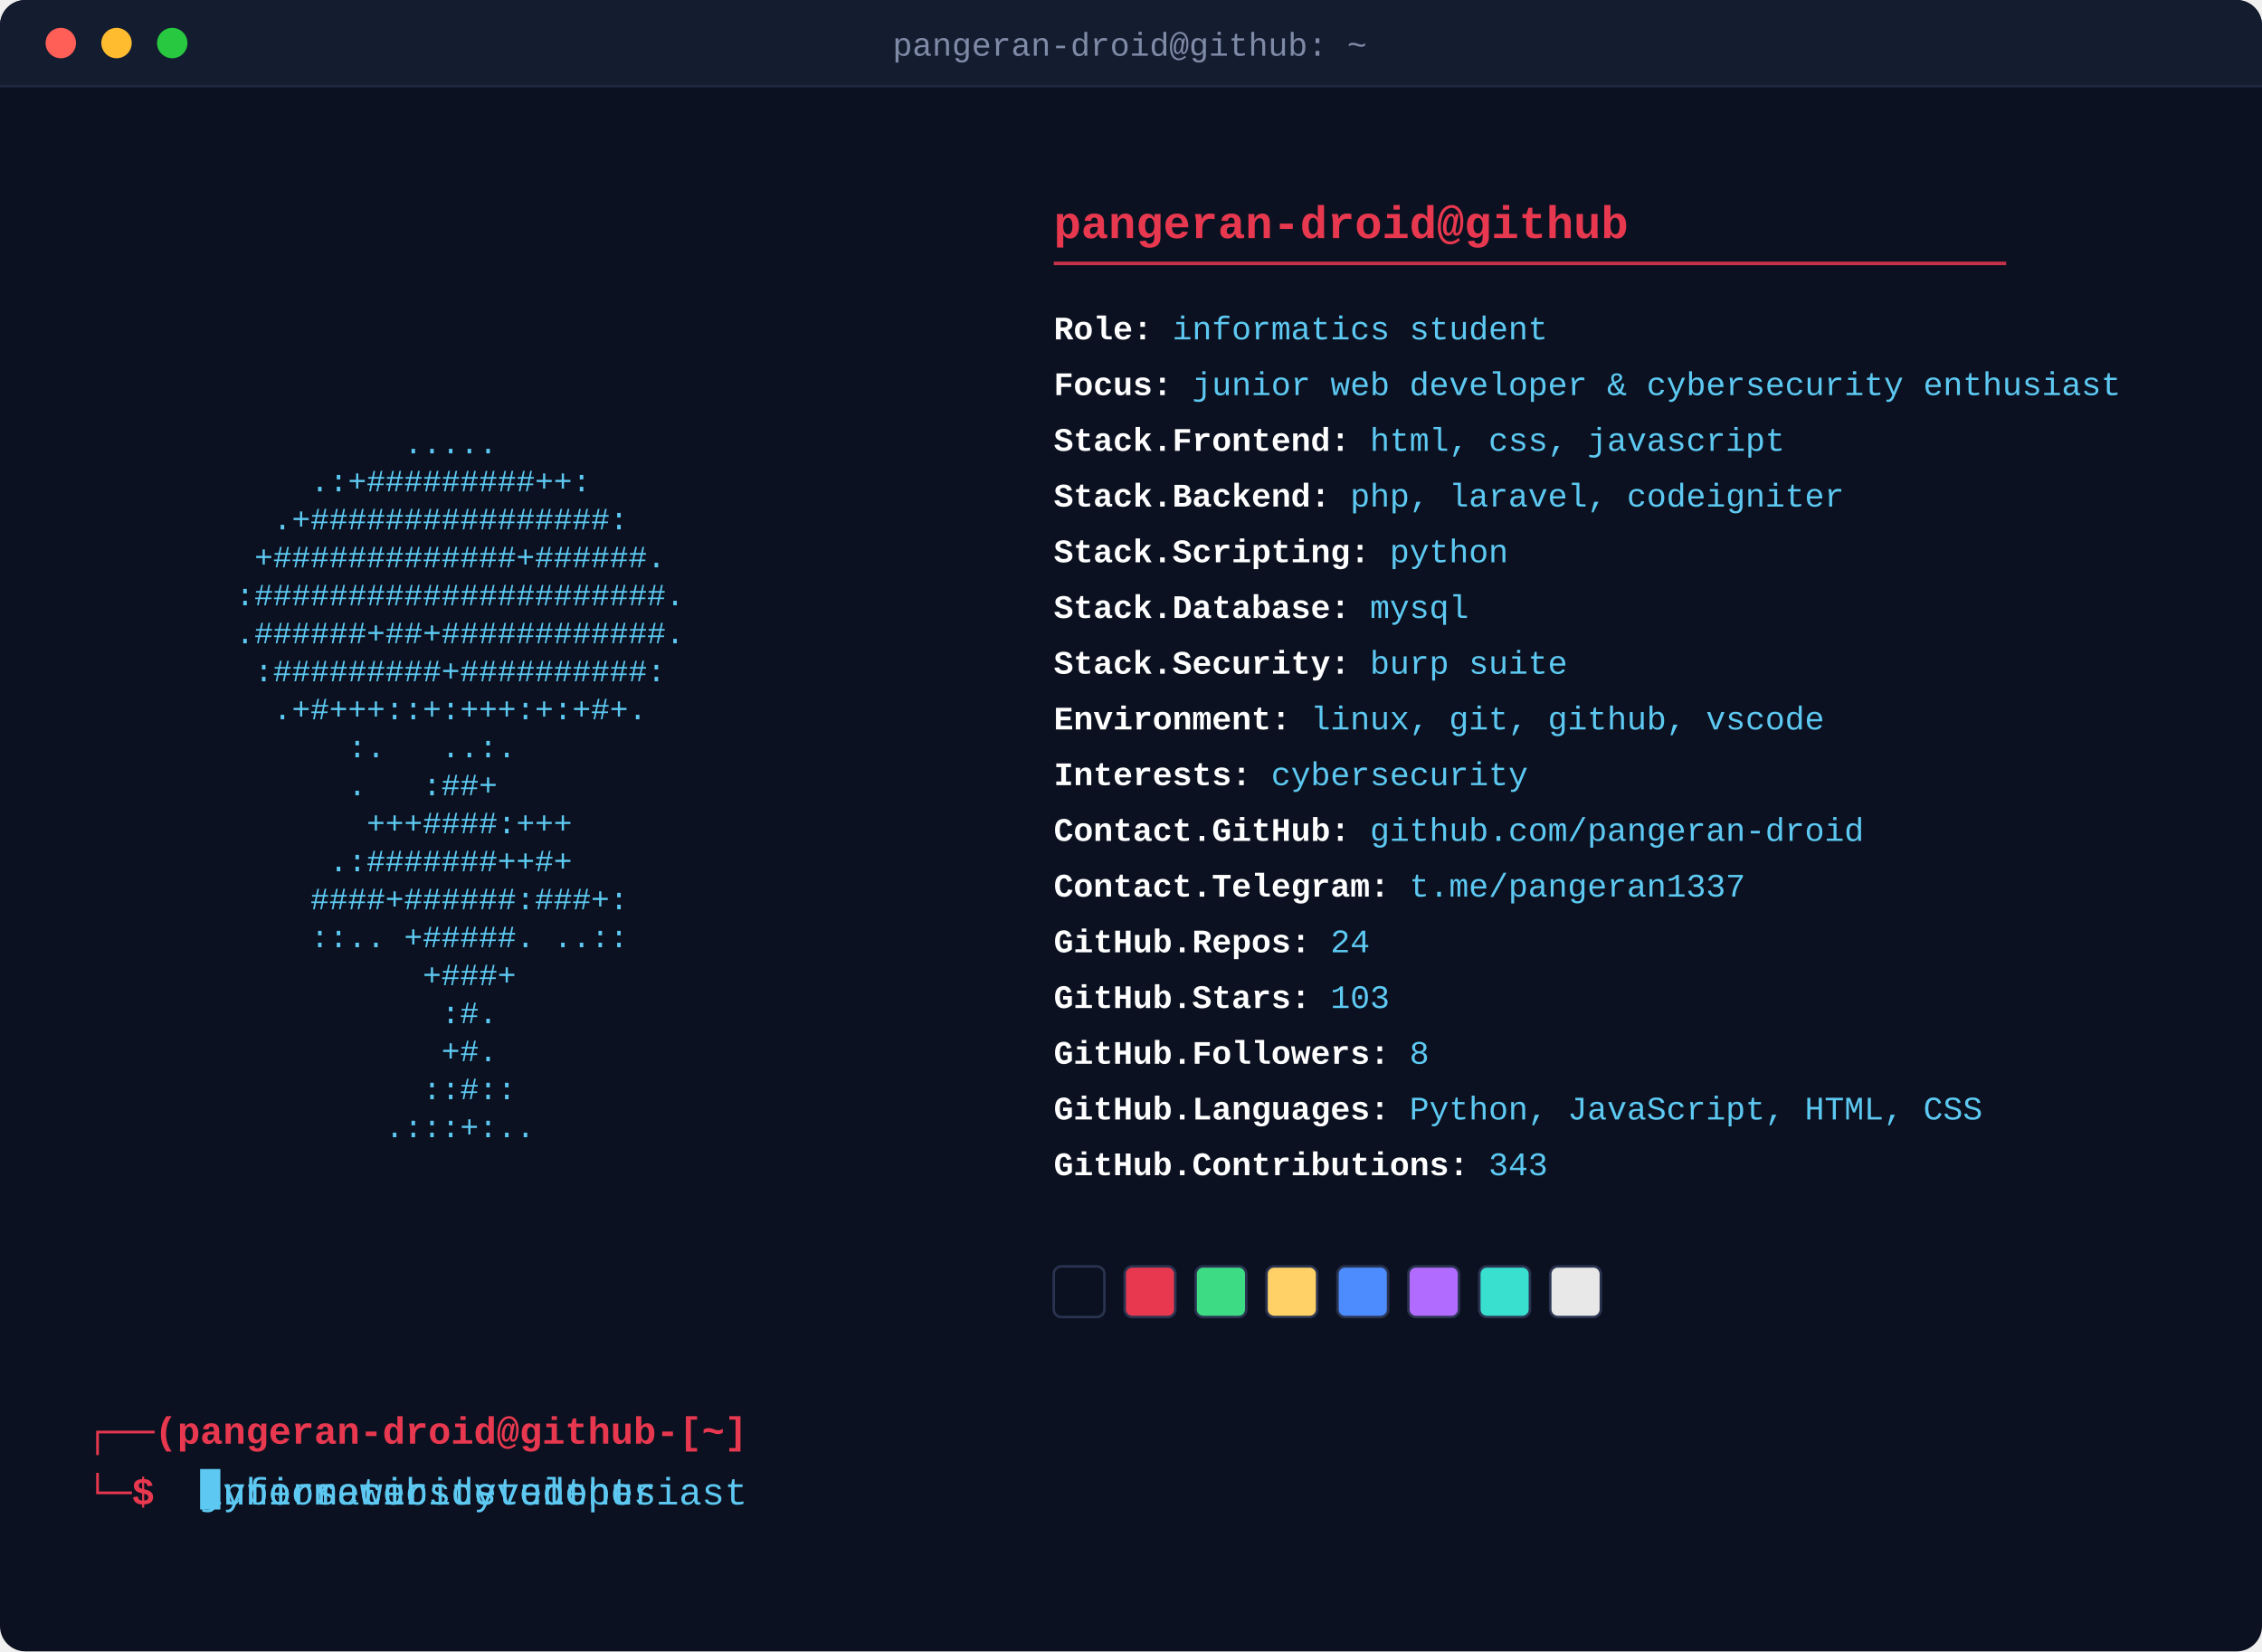
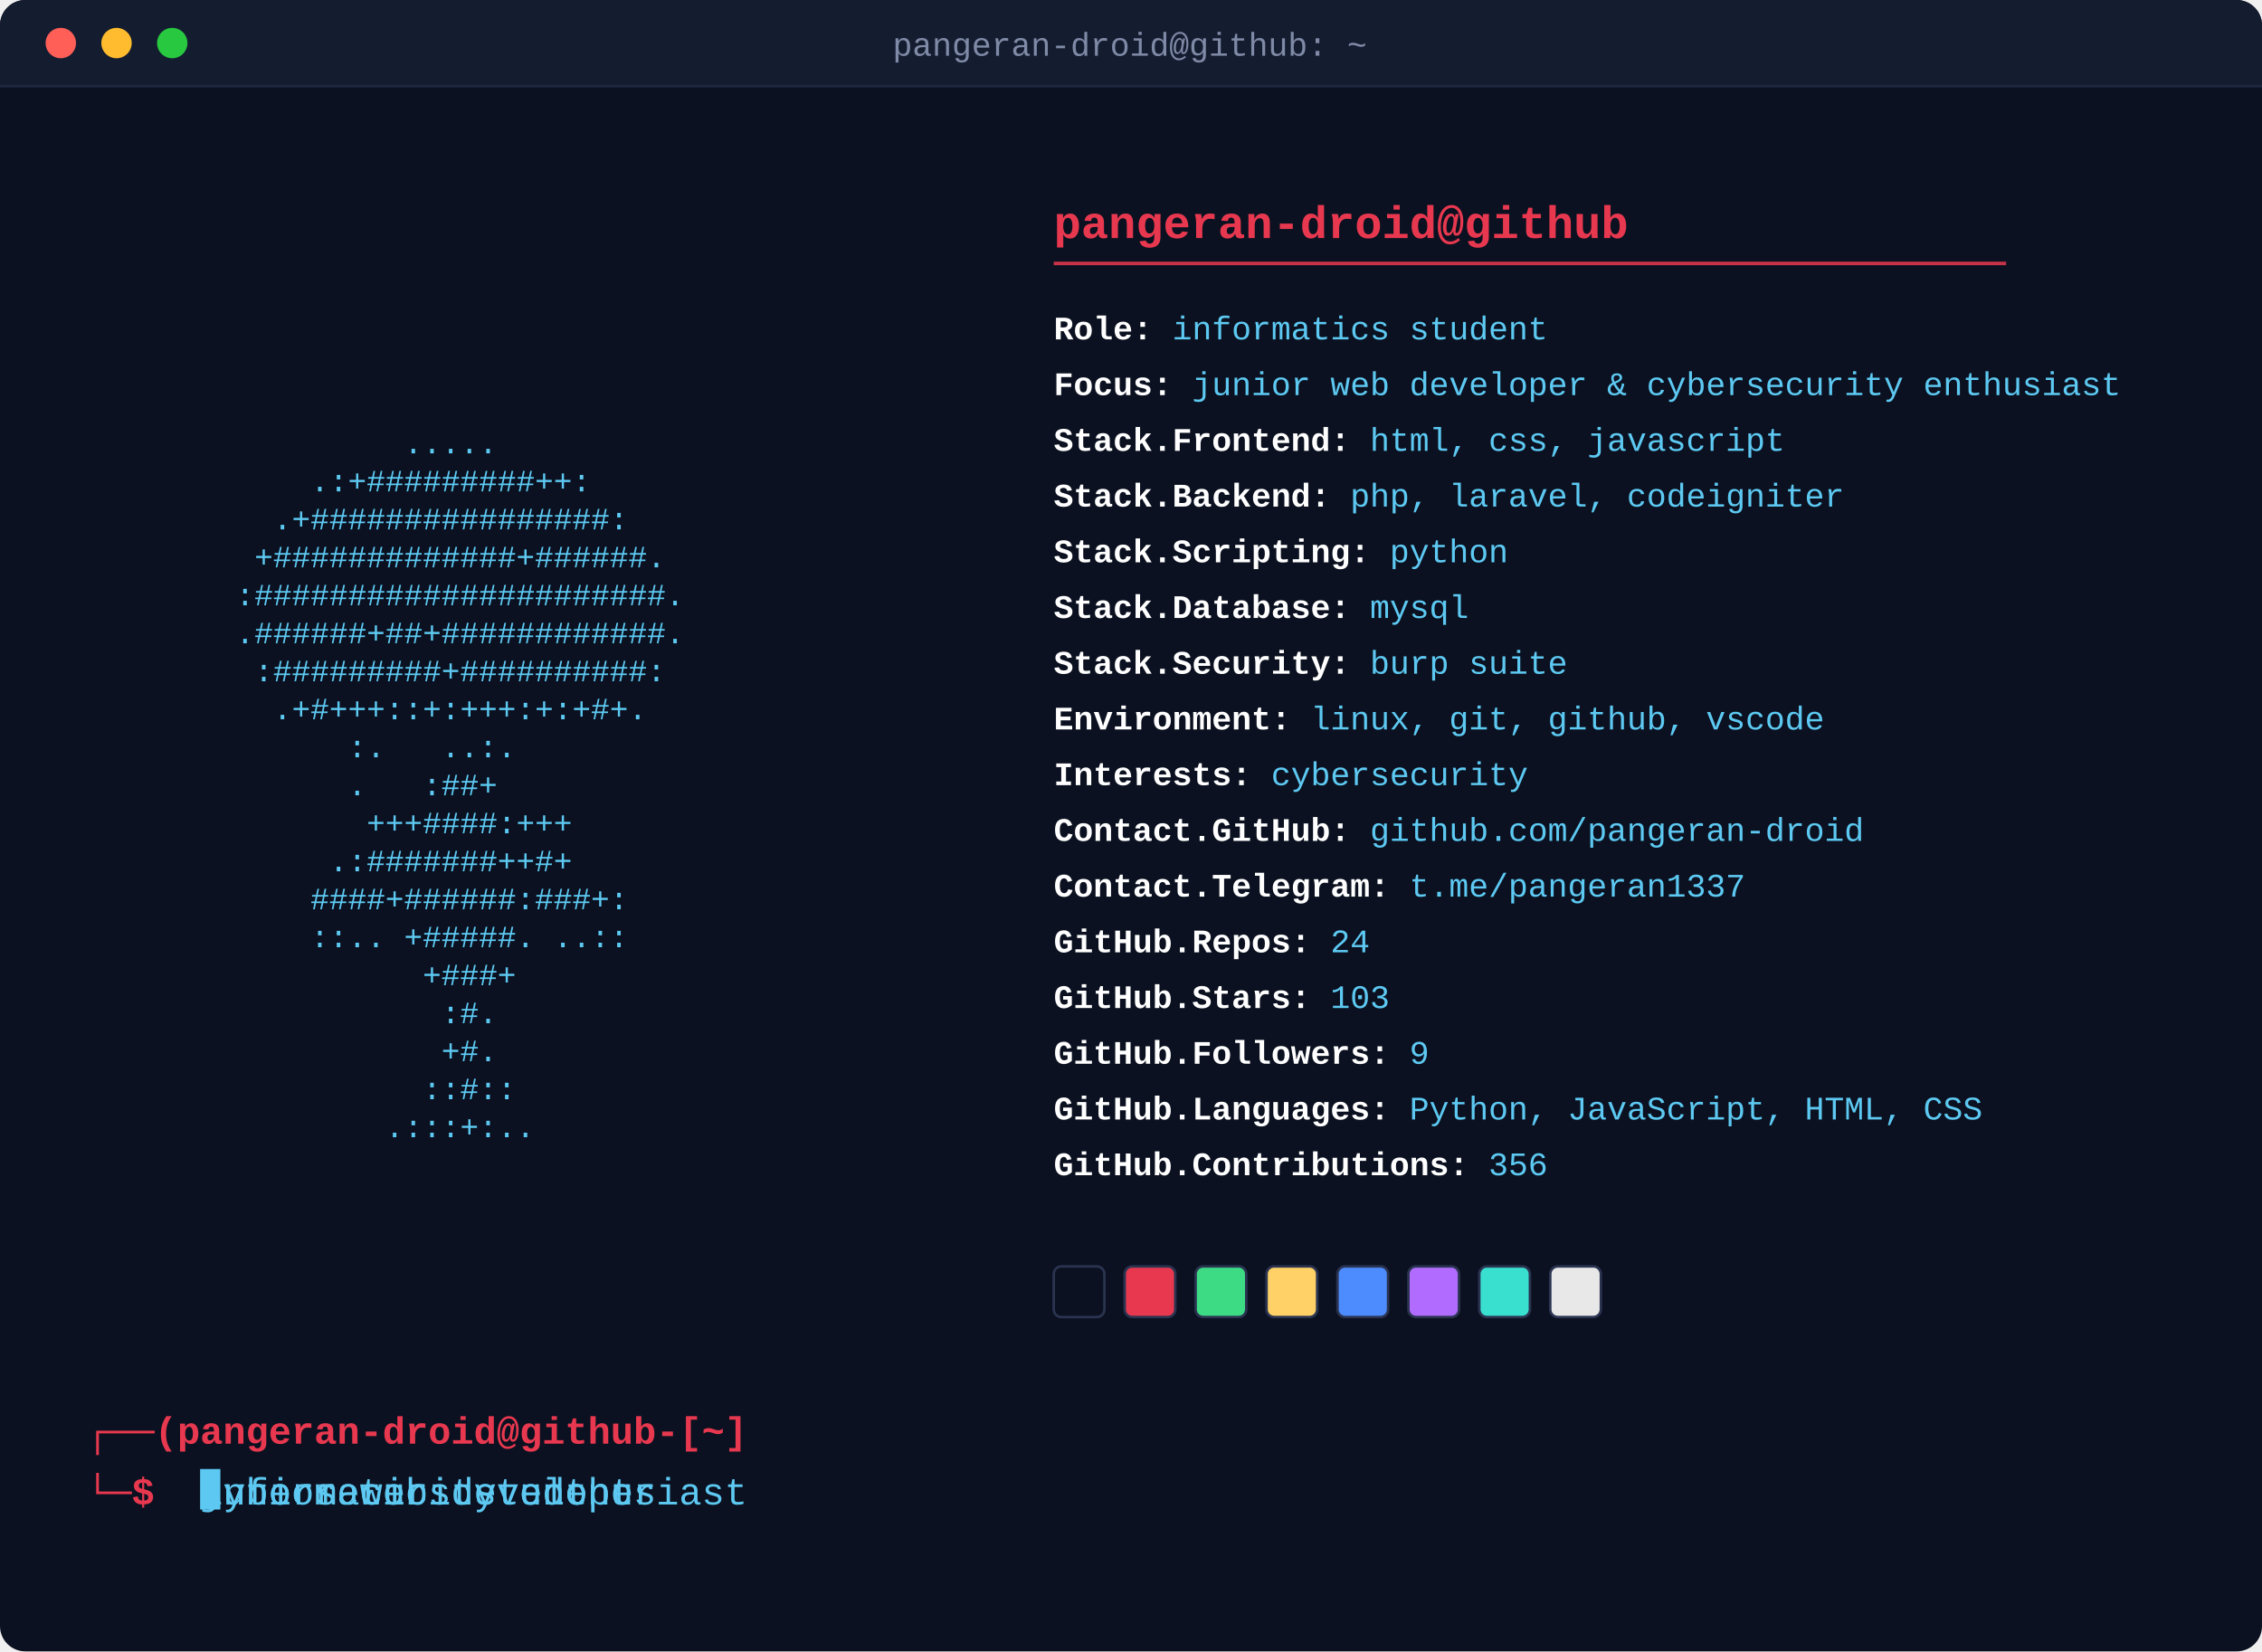
<svg xmlns="http://www.w3.org/2000/svg" width="893" height="652" viewBox="0 0 893 652">
  <defs>
    <style>
      .art { font-family: 'Courier New', monospace; font-size: 12.3px; fill: #5dc9f2; white-space: pre; }
      .header { font-family: 'Courier New', monospace; font-size: 18px; font-weight: bold; fill: #e8384f; }
      .rule { stroke: #e8384f; stroke-width: 1.4; opacity: 0.85; }
      .fieldline { font-family: 'Courier New', monospace; font-size: 13px; }
      .label { fill: #ffffff; font-weight: bold; }
      .value { fill: #5dc9f2; }
      .prompt { font-family: 'Courier New', monospace; font-size: 15px; font-weight: bold; fill: #e8384f; }
      .titletext { font-family: 'Courier New', monospace; font-size: 13px; fill: #7f8aa6; }
      .promptcmd { font-family: 'Courier New', monospace; font-size: 15px; fill: #5dc9f2; white-space: pre; }
      .promptcursor { fill: #5dc9f2; }
      @keyframes promptClip0 { 0.0% { width: 0.0px; animation-timing-function: steps(19, jump-end); } 12.283% { width: 171.0px; animation-timing-function: steps(1, jump-end); } 21.172% { width: 171.0px; animation-timing-function: steps(19, jump-end); } 28.081% { width: 0.0px; animation-timing-function: steps(1, jump-end); } 100% { width: 0.0px; animation-timing-function: steps(1, jump-end); } }
      @keyframes promptClip1 { 0% { width: 0.0px; animation-timing-function: steps(1, jump-end); } 31.313% { width: 0.0px; animation-timing-function: steps(20, jump-end); } 44.242% { width: 180.0px; animation-timing-function: steps(1, jump-end); } 53.131% { width: 180.0px; animation-timing-function: steps(20, jump-end); } 60.404% { width: 0.0px; animation-timing-function: steps(1, jump-end); } 100% { width: 0.0px; animation-timing-function: steps(1, jump-end); } }
      @keyframes promptClip2 { 0% { width: 0.0px; animation-timing-function: steps(1, jump-end); } 63.636% { width: 0.0px; animation-timing-function: steps(24, jump-end); } 79.152% { width: 216.0px; animation-timing-function: steps(1, jump-end); } 88.04% { width: 216.0px; animation-timing-function: steps(24, jump-end); } 96.768% { width: 0.0px; animation-timing-function: steps(1, jump-end); } 100% { width: 0.0px; animation-timing-function: steps(1, jump-end); } }
      .promptClipRect0 { animation: promptClip0 12.375s infinite; }
.promptClipRect1 { animation: promptClip1 12.375s infinite; }
.promptClipRect2 { animation: promptClip2 12.375s infinite; }
      @keyframes promptCursorMove { 0.0% { transform: translateX(0.0px); animation-timing-function: steps(19, jump-end); } 12.283% { transform: translateX(171.0px); animation-timing-function: steps(1, jump-end); } 21.172% { transform: translateX(171.0px); animation-timing-function: steps(19, jump-end); } 28.081% { transform: translateX(0.0px); animation-timing-function: steps(1, jump-end); } 100% { transform: translateX(0.0px); animation-timing-function: steps(1, jump-end); } 0% { transform: translateX(0.0px); animation-timing-function: steps(1, jump-end); } 31.313% { transform: translateX(0.0px); animation-timing-function: steps(20, jump-end); } 44.242% { transform: translateX(180.0px); animation-timing-function: steps(1, jump-end); } 53.131% { transform: translateX(180.0px); animation-timing-function: steps(20, jump-end); } 60.404% { transform: translateX(0.0px); animation-timing-function: steps(1, jump-end); } 100% { transform: translateX(0.0px); animation-timing-function: steps(1, jump-end); } 0% { transform: translateX(0.0px); animation-timing-function: steps(1, jump-end); } 63.636% { transform: translateX(0.0px); animation-timing-function: steps(24, jump-end); } 79.152% { transform: translateX(216.0px); animation-timing-function: steps(1, jump-end); } 88.04% { transform: translateX(216.0px); animation-timing-function: steps(24, jump-end); } 96.768% { transform: translateX(0.0px); animation-timing-function: steps(1, jump-end); } 100% { transform: translateX(0.0px); animation-timing-function: steps(1, jump-end); } }
      .promptcursor { animation: promptCursorMove 12.375s infinite, blink 1s steps(1) infinite; }
      .fadein { animation-name: reveal; animation-duration: 0.35s; animation-fill-mode: forwards; animation-timing-function: steps(1); }
      .typewriter { animation-name: reveal; animation-duration: 0.4s; animation-fill-mode: forwards; animation-timing-function: steps(1); }
      .swatch { animation-name: revealSwatch; animation-duration: 0.35s; animation-fill-mode: forwards; animation-timing-function: steps(1); }
      @keyframes reveal { 0% { opacity: 0; } 1%, 100% { opacity: 1; } }
      @keyframes revealSwatch { 0% { opacity: 0; } 1%, 100% { opacity: 1; } }
      @keyframes blink { 0%, 49% { opacity: 1; } 50%, 100% { opacity: 0; } }
    </style>
    <clipPath id="promptClip0">
      <rect x="79.0" y="580" width="171.0" height="20" class="promptClipRect0" />
    </clipPath>
    <clipPath id="promptClip1">
      <rect x="79.0" y="580" width="180.0" height="20" class="promptClipRect1" />
    </clipPath>
    <clipPath id="promptClip2">
      <rect x="79.0" y="580" width="216.0" height="20" class="promptClipRect2" />
    </clipPath>
  </defs>
  <rect x="0" y="0" width="893" height="652" rx="10" fill="#0b1120" />
  <path d="M0,10 a10,10 0 0 1 10,-10 h873 a10,10 0 0 1 10,10 v24 h-893 z" fill="#141c30" />
  <circle cx="24" cy="17" r="6" fill="#ff5f57" />
  <circle cx="46" cy="17" r="6" fill="#febc2e" />
  <circle cx="68" cy="17" r="6" fill="#28c840" />
  <text x="446" y="22" text-anchor="middle" class="titletext">pangeran-droid@github: ~</text>
  <line x1="0" y1="34" x2="893" y2="34" stroke="#1f2740" stroke-width="1" />
  <text x="34" y="134.0" class="art fadein" style="animation-delay:0.0s" textLength="336.0" lengthAdjust="spacingAndGlyphs" xml:space="preserve">                                        </text>
  <text x="34" y="149.0" class="art fadein" style="animation-delay:0.045s" textLength="336.0" lengthAdjust="spacingAndGlyphs" xml:space="preserve">                                        </text>
  <text x="34" y="164.0" class="art fadein" style="animation-delay:0.09s" textLength="336.0" lengthAdjust="spacingAndGlyphs" xml:space="preserve">                                        </text>
  <text x="34" y="179.0" class="art fadein" style="animation-delay:0.135s" textLength="336.0" lengthAdjust="spacingAndGlyphs" xml:space="preserve">                 .....                  </text>
  <text x="34" y="194.0" class="art fadein" style="animation-delay:0.18s" textLength="336.0" lengthAdjust="spacingAndGlyphs" xml:space="preserve">            .:+#########++:             </text>
  <text x="34" y="209.0" class="art fadein" style="animation-delay:0.225s" textLength="336.0" lengthAdjust="spacingAndGlyphs" xml:space="preserve">          .+################:           </text>
  <text x="34" y="224.0" class="art fadein" style="animation-delay:0.27s" textLength="336.0" lengthAdjust="spacingAndGlyphs" xml:space="preserve">         +#############+######.         </text>
  <text x="34" y="239.0" class="art fadein" style="animation-delay:0.315s" textLength="336.0" lengthAdjust="spacingAndGlyphs" xml:space="preserve">        :######################.        </text>
  <text x="34" y="254.0" class="art fadein" style="animation-delay:0.36s" textLength="336.0" lengthAdjust="spacingAndGlyphs" xml:space="preserve">        .######+##+############.        </text>
  <text x="34" y="269.0" class="art fadein" style="animation-delay:0.405s" textLength="336.0" lengthAdjust="spacingAndGlyphs" xml:space="preserve">         :#########+##########:         </text>
  <text x="34" y="284.0" class="art fadein" style="animation-delay:0.45s" textLength="336.0" lengthAdjust="spacingAndGlyphs" xml:space="preserve">          .+#+++::+:+++:+:+#+.          </text>
  <text x="34" y="299.0" class="art fadein" style="animation-delay:0.495s" textLength="336.0" lengthAdjust="spacingAndGlyphs" xml:space="preserve">              :.   ..:.                 </text>
  <text x="34" y="314.0" class="art fadein" style="animation-delay:0.54s" textLength="336.0" lengthAdjust="spacingAndGlyphs" xml:space="preserve">              .   :##+                  </text>
  <text x="34" y="329.0" class="art fadein" style="animation-delay:0.585s" textLength="336.0" lengthAdjust="spacingAndGlyphs" xml:space="preserve">               +++####:+++              </text>
  <text x="34" y="344.0" class="art fadein" style="animation-delay:0.63s" textLength="336.0" lengthAdjust="spacingAndGlyphs" xml:space="preserve">             .:#######++#+              </text>
  <text x="34" y="359.0" class="art fadein" style="animation-delay:0.675s" textLength="336.0" lengthAdjust="spacingAndGlyphs" xml:space="preserve">            ####+######:###+:           </text>
  <text x="34" y="374.0" class="art fadein" style="animation-delay:0.72s" textLength="336.0" lengthAdjust="spacingAndGlyphs" xml:space="preserve">            ::.. +#####. ..::           </text>
  <text x="34" y="389.0" class="art fadein" style="animation-delay:0.765s" textLength="336.0" lengthAdjust="spacingAndGlyphs" xml:space="preserve">                  +###+                 </text>
  <text x="34" y="404.0" class="art fadein" style="animation-delay:0.81s" textLength="336.0" lengthAdjust="spacingAndGlyphs" xml:space="preserve">                   :#.                  </text>
  <text x="34" y="419.0" class="art fadein" style="animation-delay:0.855s" textLength="336.0" lengthAdjust="spacingAndGlyphs" xml:space="preserve">                   +#.                  </text>
  <text x="34" y="434.0" class="art fadein" style="animation-delay:0.9s" textLength="336.0" lengthAdjust="spacingAndGlyphs" xml:space="preserve">                  ::#::                 </text>
  <text x="34" y="449.0" class="art fadein" style="animation-delay:0.945s" textLength="336.0" lengthAdjust="spacingAndGlyphs" xml:space="preserve">                .:::+:..                </text>
  <text x="416.0" y="94" class="header">pangeran-droid@github</text>
  <line x1="416.0" y1="104" x2="792.0" y2="104" class="rule" />
  <text x="416.0" y="134" class="fieldline typewriter" style="animation-delay:0.50s">
    <tspan class="label">Role:</tspan>
    <tspan class="value">informatics student</tspan>
  </text>
  <text x="416.0" y="156" class="fieldline typewriter" style="animation-delay:0.56s">
    <tspan class="label">Focus:</tspan>
    <tspan class="value">junior web developer &amp; cybersecurity enthusiast</tspan>
  </text>
  <text x="416.0" y="178" class="fieldline typewriter" style="animation-delay:0.62s">
    <tspan class="label">Stack.Frontend:</tspan>
    <tspan class="value">html, css, javascript</tspan>
  </text>
  <text x="416.0" y="200" class="fieldline typewriter" style="animation-delay:0.68s">
    <tspan class="label">Stack.Backend:</tspan>
    <tspan class="value">php, laravel, codeigniter</tspan>
  </text>
  <text x="416.0" y="222" class="fieldline typewriter" style="animation-delay:0.74s">
    <tspan class="label">Stack.Scripting:</tspan>
    <tspan class="value">python</tspan>
  </text>
  <text x="416.0" y="244" class="fieldline typewriter" style="animation-delay:0.80s">
    <tspan class="label">Stack.Database:</tspan>
    <tspan class="value">mysql</tspan>
  </text>
  <text x="416.0" y="266" class="fieldline typewriter" style="animation-delay:0.86s">
    <tspan class="label">Stack.Security:</tspan>
    <tspan class="value">burp suite</tspan>
  </text>
  <text x="416.0" y="288" class="fieldline typewriter" style="animation-delay:0.92s">
    <tspan class="label">Environment:</tspan>
    <tspan class="value">linux, git, github, vscode</tspan>
  </text>
  <text x="416.0" y="310" class="fieldline typewriter" style="animation-delay:0.98s">
    <tspan class="label">Interests:</tspan>
    <tspan class="value">cybersecurity</tspan>
  </text>
  <text x="416.0" y="332" class="fieldline typewriter" style="animation-delay:1.04s">
    <tspan class="label">Contact.GitHub:</tspan>
    <tspan class="value">github.com/pangeran-droid</tspan>
  </text>
  <text x="416.0" y="354" class="fieldline typewriter" style="animation-delay:1.10s">
    <tspan class="label">Contact.Telegram:</tspan>
    <tspan class="value">t.me/pangeran1337</tspan>
  </text>
  <text x="416.0" y="376" class="fieldline typewriter" style="animation-delay:1.16s">
    <tspan class="label">GitHub.Repos:</tspan>
    <tspan class="value">24</tspan>
  </text>
  <text x="416.0" y="398" class="fieldline typewriter" style="animation-delay:1.22s">
    <tspan class="label">GitHub.Stars:</tspan>
    <tspan class="value">103</tspan>
  </text>
  <text x="416.0" y="420" class="fieldline typewriter" style="animation-delay:1.28s">
    <tspan class="label">GitHub.Followers:</tspan>
-     <tspan class="value">8</tspan>
+     <tspan class="value">9</tspan>
  </text>
  <text x="416.0" y="442" class="fieldline typewriter" style="animation-delay:1.34s">
    <tspan class="label">GitHub.Languages:</tspan>
    <tspan class="value">Python, JavaScript, HTML, CSS</tspan>
  </text>
  <text x="416.0" y="464" class="fieldline typewriter" style="animation-delay:1.40s">
    <tspan class="label">GitHub.Contributions:</tspan>
-     <tspan class="value">343</tspan>
+     <tspan class="value">356</tspan>
  </text>
  <rect x="416.0" y="500.0" width="20" height="20" rx="3" fill="#0b1120" stroke="#2a3350" stroke-width="1" class="swatch" style="animation-delay:1.46s" />
  <rect x="444.0" y="500.0" width="20" height="20" rx="3" fill="#e8384f" stroke="#2a3350" stroke-width="1" class="swatch" style="animation-delay:1.51s" />
  <rect x="472.0" y="500.0" width="20" height="20" rx="3" fill="#3ddc84" stroke="#2a3350" stroke-width="1" class="swatch" style="animation-delay:1.56s" />
  <rect x="500.0" y="500.0" width="20" height="20" rx="3" fill="#ffd166" stroke="#2a3350" stroke-width="1" class="swatch" style="animation-delay:1.61s" />
  <rect x="528.0" y="500.0" width="20" height="20" rx="3" fill="#4d8cff" stroke="#2a3350" stroke-width="1" class="swatch" style="animation-delay:1.66s" />
  <rect x="556.0" y="500.0" width="20" height="20" rx="3" fill="#b16cff" stroke="#2a3350" stroke-width="1" class="swatch" style="animation-delay:1.71s" />
  <rect x="584.0" y="500.0" width="20" height="20" rx="3" fill="#39e0d0" stroke="#2a3350" stroke-width="1" class="swatch" style="animation-delay:1.76s" />
  <rect x="612.0" y="500.0" width="20" height="20" rx="3" fill="#e8e8e8" stroke="#2a3350" stroke-width="1" class="swatch" style="animation-delay:1.81s" />
  <text x="34" y="570" class="prompt">┌──(pangeran-droid@github-[~]</text>
  <text x="34" y="594" class="prompt">└─$ </text>
  <text x="79.0" y="594" class="promptcmd" clip-path="url(#promptClip0)" textLength="171.0" lengthAdjust="spacingAndGlyphs" xml:space="preserve">informatics student</text>
  <text x="79.0" y="594" class="promptcmd" clip-path="url(#promptClip1)" textLength="180.0" lengthAdjust="spacingAndGlyphs" xml:space="preserve">junior web developer</text>
  <text x="79.0" y="594" class="promptcmd" clip-path="url(#promptClip2)" textLength="216.0" lengthAdjust="spacingAndGlyphs" xml:space="preserve">cybersecurity enthusiast</text>
  <rect x="79.0" y="580.0" width="8" height="16" class="promptcursor" />
</svg>
